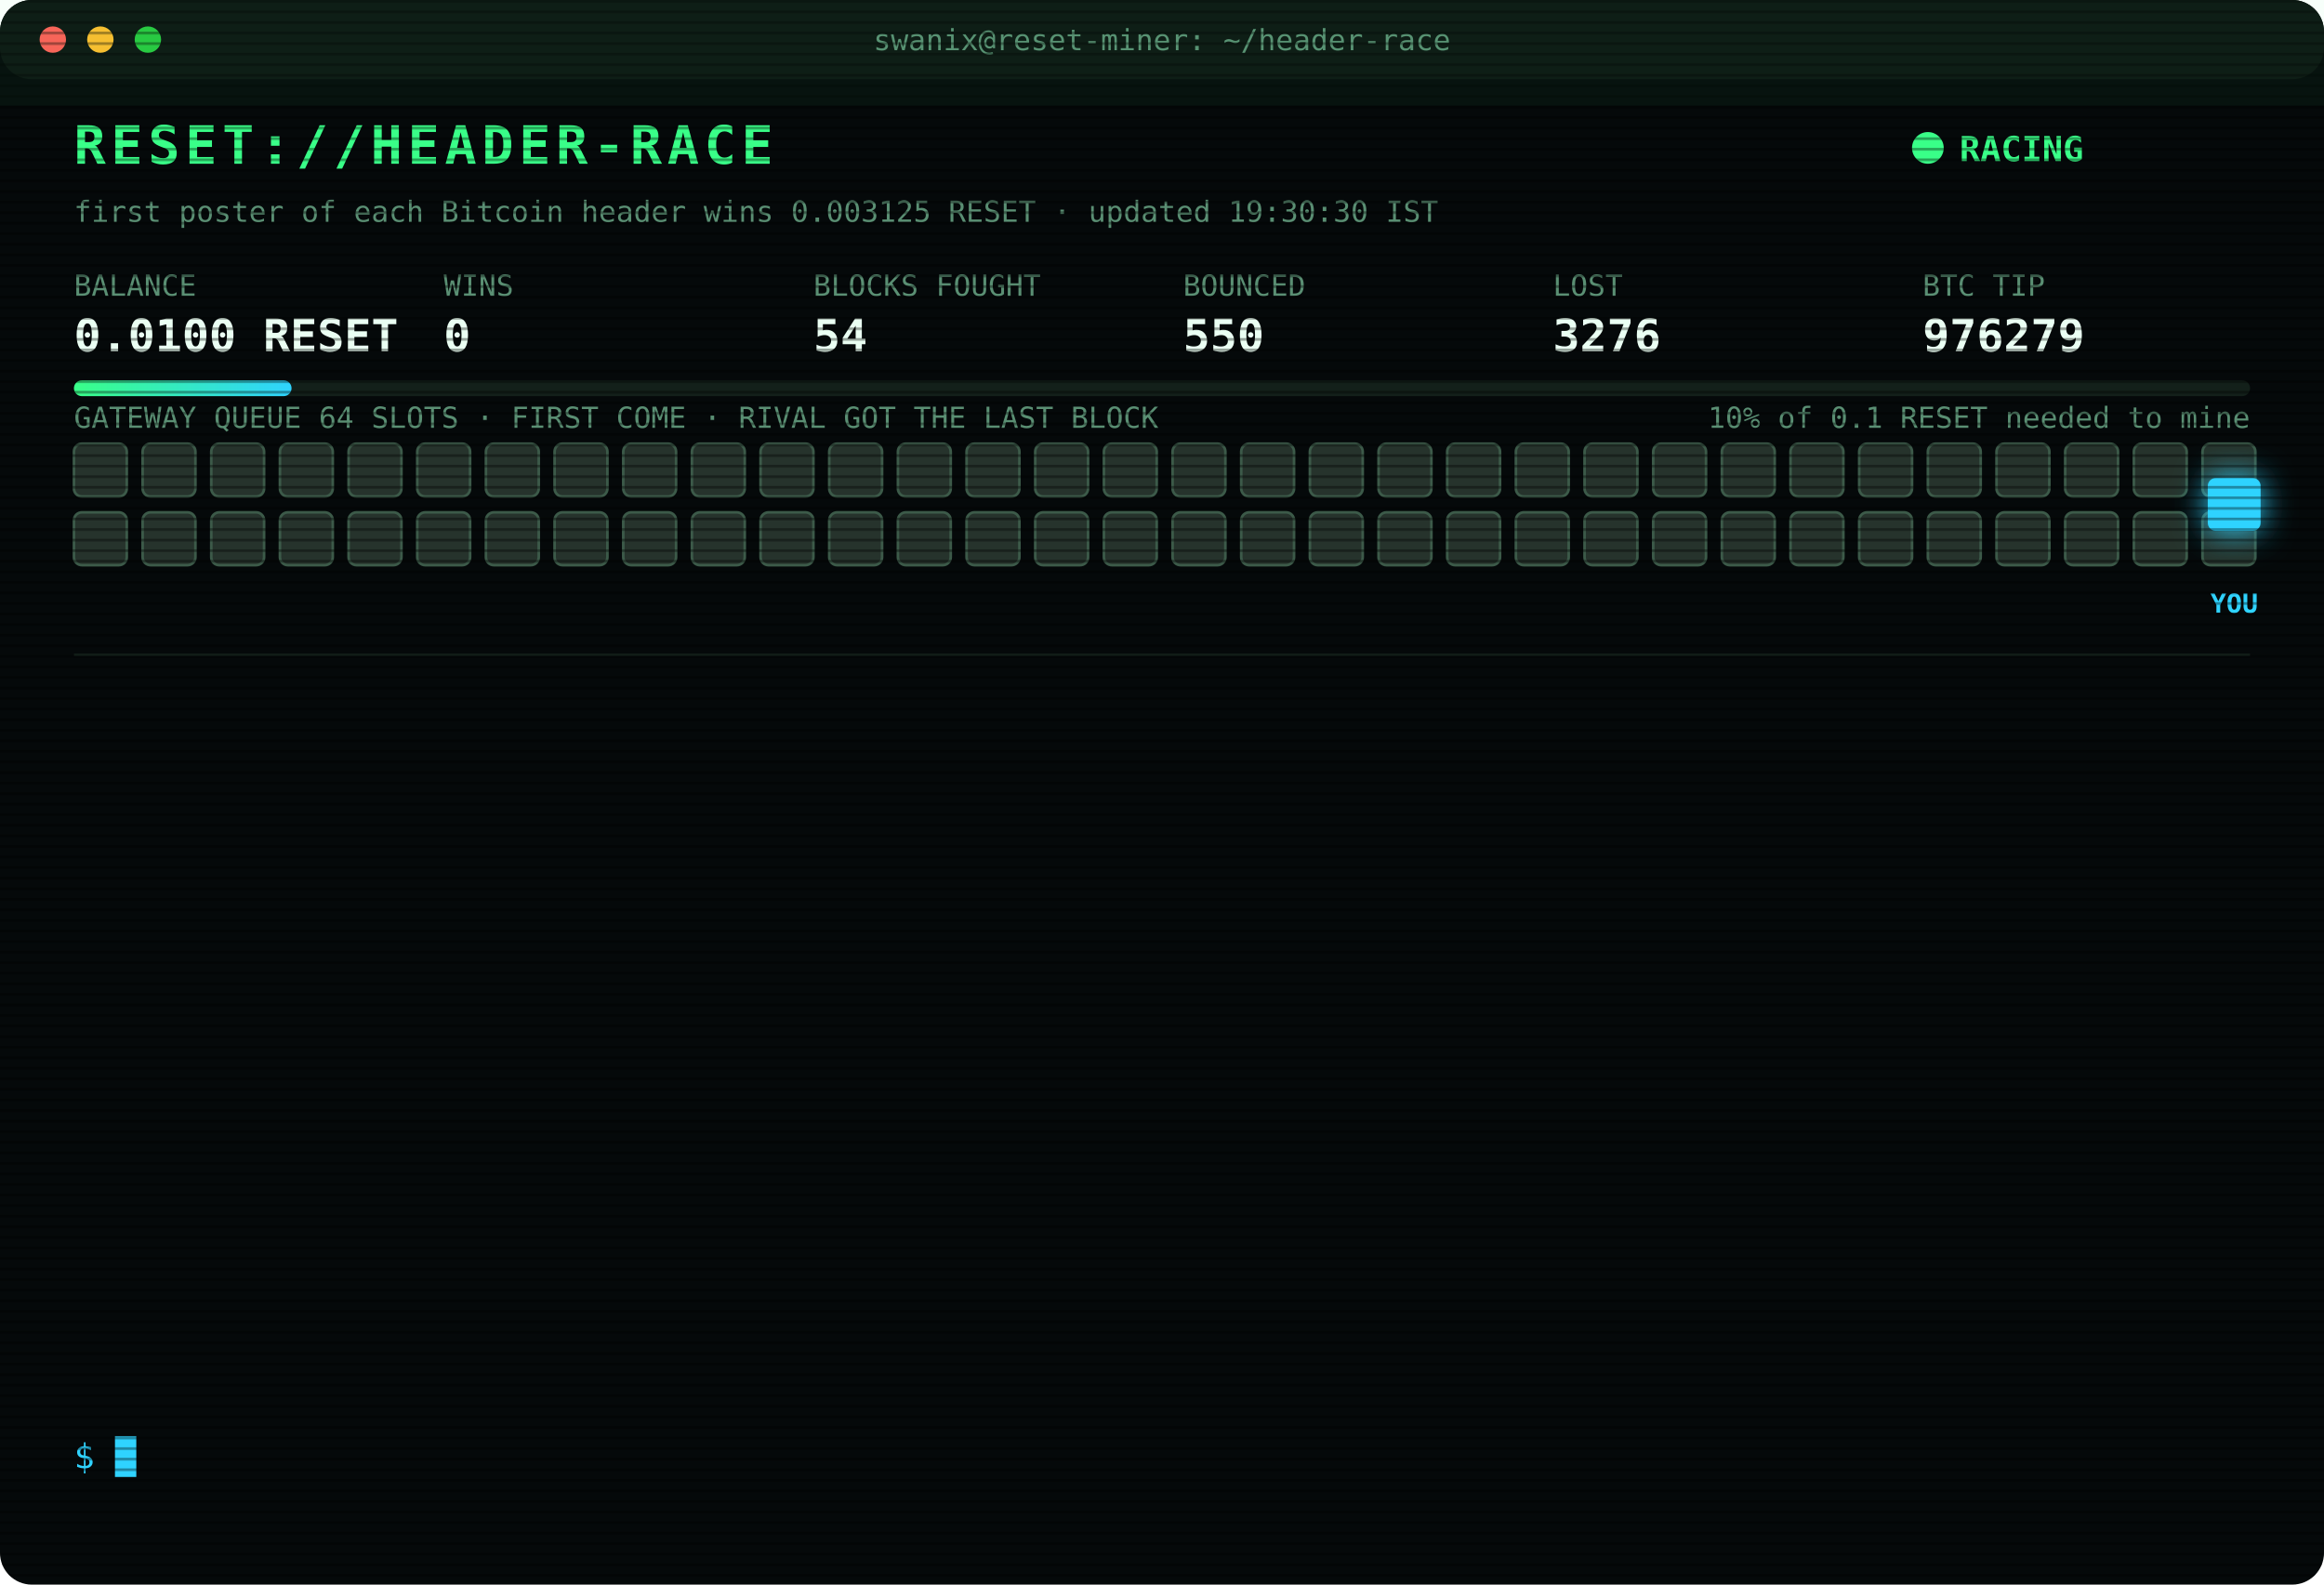
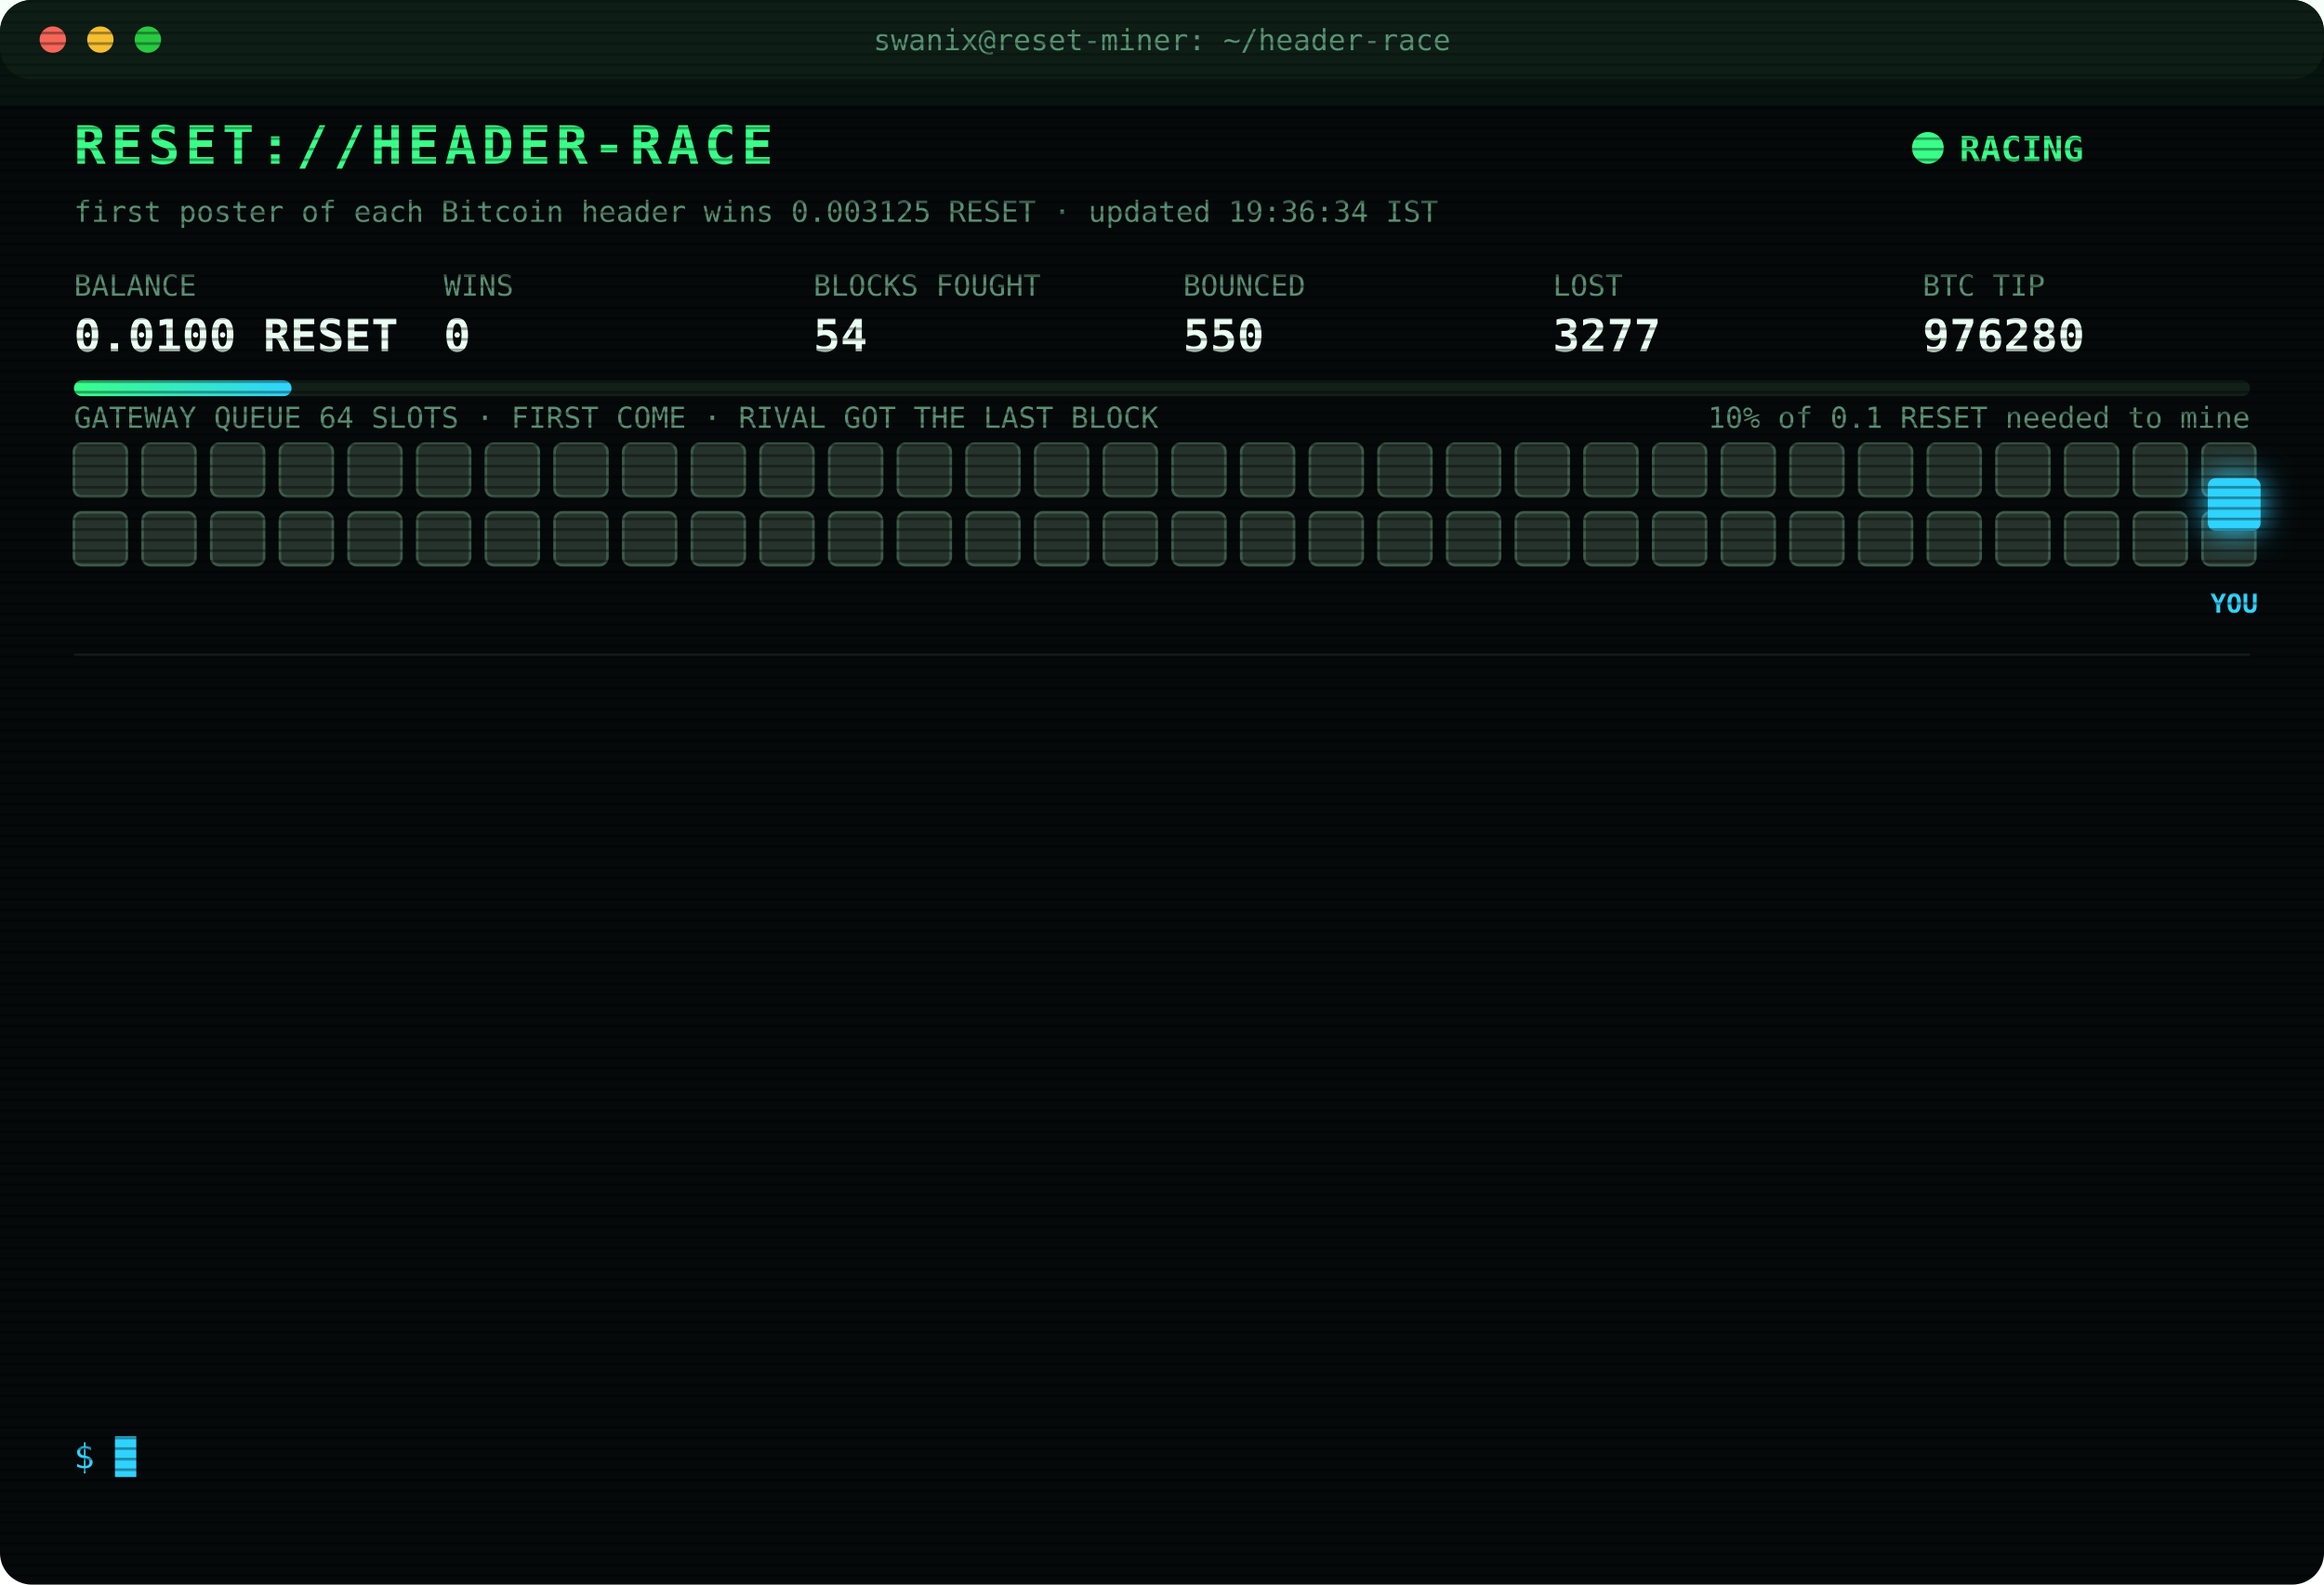
<svg xmlns="http://www.w3.org/2000/svg" width="880" height="600" viewBox="0 0 880 600" font-family="ui-monospace,SFMono-Regular,Menlo,Consolas,monospace">
  <style>
text{font-size:13px;fill:#7CFFB2}
.title{font-size:20px;font-weight:700;fill:#39FF88;letter-spacing:2px;animation:glitch 3s infinite steps(1)}
.sub{fill:#2fd3ff}.k{fill:#5a8f73;font-size:11px}.v{font-size:17px;font-weight:700;fill:#eafff3}
.ts{fill:#3f6b56}.boot{fill:#2fd3ff}.dim{fill:#5a8f73}.bad{fill:#ff4d6d}.warn{fill:#ffd23f}.mag{fill:#ff5cf0}.win{fill:#39FF88;font-weight:700}
.tag{font-size:10px;fill:#2fd3ff;font-weight:700}
.rival{fill:#26332c;stroke:#3c5a49;animation:jam 1.2s infinite alternate}
.idle{fill:#141c18;stroke:#22302a;animation:breathe 4s infinite}
.me{fill:#2fd3ff;filter:drop-shadow(0 0 6px #2fd3ff)}
.hover{animation:nudge 1.1s infinite ease-in-out}.bounce{animation:kick 1.4s infinite}
.ln{opacity:0;animation:in .4s forwards}
.cur{animation:blink 1s infinite steps(1)}
.scan{animation:scan 6s infinite linear}
.led{animation:blink 1.4s infinite}
@keyframes in{from{opacity:0;transform:translateX(-6px)}to{opacity:1;transform:none}}
@keyframes blink{50%{opacity:0}}
@keyframes jam{to{fill:#33463b}}
@keyframes breathe{50%{opacity:.4}}
@keyframes nudge{50%{transform:translateX(-10px)}}
@keyframes kick{0%,100%{transform:none}30%{transform:translateX(-14px)}55%{transform:translateX(10px) translateY(-6px)}}
@keyframes glitch{0%,92%{transform:none}93%{transform:translateX(2px);fill:#ff4d6d}95%{transform:translateX(-2px);fill:#2fd3ff}97%{transform:none}}
@keyframes scan{from{transform:translateY(-40px)}to{transform:translateY(600px)}}
</style>
  <defs>
    <pattern id="sl" width="4" height="4" patternUnits="userSpaceOnUse">
      <rect width="4" height="1" fill="#000" opacity=".35" />
    </pattern>
    <linearGradient id="bar">
      <stop offset="0" stop-color="#39FF88" />
      <stop offset="1" stop-color="#2fd3ff" />
    </linearGradient>
  </defs>
  <rect width="880" height="600" rx="12" fill="#05090a" />
  <rect width="880" height="30" rx="12" fill="#0d1512" />
  <circle cx="20" cy="15" r="5" fill="#ff5f57" />
  <circle cx="38" cy="15" r="5" fill="#febc2e" />
  <circle cx="56" cy="15" r="5" fill="#28c840" />
  <text x="440" y="19" text-anchor="middle" class="k">swanix@reset-miner: ~/header-race</text>
  <text x="28" y="62" class="title">RESET://HEADER-RACE</text>
  <circle class="led" cx="730" cy="56" r="6" fill="#39FF88" />
  <text x="742" y="61" class="win">RACING</text>
-   <text x="28" y="84" class="k">first poster of each Bitcoin header wins 0.003125 RESET · updated 19:30:30 IST</text>
+   <text x="28" y="84" class="k">first poster of each Bitcoin header wins 0.003125 RESET · updated 19:36:34 IST</text>
  <text x="28" y="112" class="k">BALANCE</text>
  <text x="28" y="133" class="v">0.0100 RESET</text>
  <text x="168" y="112" class="k">WINS</text>
  <text x="168" y="133" class="v">0</text>
  <text x="308" y="112" class="k">BLOCKS FOUGHT</text>
  <text x="308" y="133" class="v">54</text>
  <text x="448" y="112" class="k">BOUNCED</text>
  <text x="448" y="133" class="v">550</text>
  <text x="588" y="112" class="k">LOST</text>
-   <text x="588" y="133" class="v">3276</text>
+   <text x="588" y="133" class="v">3277</text>
  <text x="728" y="112" class="k">BTC TIP</text>
-   <text x="728" y="133" class="v">976279</text>
+   <text x="728" y="133" class="v">976280</text>
  <rect x="28" y="144" width="824" height="6" rx="3" fill="#13201a" />
  <rect x="28" y="144" width="82.4" height="6" rx="3" fill="url(#bar)" />
  <text x="852" y="162" text-anchor="end" class="k">10% of 0.1 RESET needed to mine</text>
  <text x="28" y="162" class="k">GATEWAY QUEUE 64 SLOTS · FIRST COME · RIVAL GOT THE LAST BLOCK</text>
  <rect class="rival" x="28" y="168" width="20" height="20" rx="3" style="animation-delay:0.00s" />
  <rect class="rival" x="54" y="168" width="20" height="20" rx="3" style="animation-delay:0.05s" />
  <rect class="rival" x="80" y="168" width="20" height="20" rx="3" style="animation-delay:0.10s" />
  <rect class="rival" x="106" y="168" width="20" height="20" rx="3" style="animation-delay:0.15s" />
  <rect class="rival" x="132" y="168" width="20" height="20" rx="3" style="animation-delay:0.20s" />
  <rect class="rival" x="158" y="168" width="20" height="20" rx="3" style="animation-delay:0.25s" />
  <rect class="rival" x="184" y="168" width="20" height="20" rx="3" style="animation-delay:0.30s" />
  <rect class="rival" x="210" y="168" width="20" height="20" rx="3" style="animation-delay:0.35s" />
  <rect class="rival" x="236" y="168" width="20" height="20" rx="3" style="animation-delay:0.40s" />
  <rect class="rival" x="262" y="168" width="20" height="20" rx="3" style="animation-delay:0.45s" />
  <rect class="rival" x="288" y="168" width="20" height="20" rx="3" style="animation-delay:0.50s" />
  <rect class="rival" x="314" y="168" width="20" height="20" rx="3" style="animation-delay:0.55s" />
  <rect class="rival" x="340" y="168" width="20" height="20" rx="3" style="animation-delay:0.60s" />
  <rect class="rival" x="366" y="168" width="20" height="20" rx="3" style="animation-delay:0.65s" />
  <rect class="rival" x="392" y="168" width="20" height="20" rx="3" style="animation-delay:0.70s" />
  <rect class="rival" x="418" y="168" width="20" height="20" rx="3" style="animation-delay:0.75s" />
  <rect class="rival" x="444" y="168" width="20" height="20" rx="3" style="animation-delay:0.80s" />
  <rect class="rival" x="470" y="168" width="20" height="20" rx="3" style="animation-delay:0.85s" />
  <rect class="rival" x="496" y="168" width="20" height="20" rx="3" style="animation-delay:0.90s" />
  <rect class="rival" x="522" y="168" width="20" height="20" rx="3" style="animation-delay:0.95s" />
  <rect class="rival" x="548" y="168" width="20" height="20" rx="3" style="animation-delay:1.00s" />
  <rect class="rival" x="574" y="168" width="20" height="20" rx="3" style="animation-delay:1.05s" />
  <rect class="rival" x="600" y="168" width="20" height="20" rx="3" style="animation-delay:1.10s" />
  <rect class="rival" x="626" y="168" width="20" height="20" rx="3" style="animation-delay:1.15s" />
  <rect class="rival" x="652" y="168" width="20" height="20" rx="3" style="animation-delay:1.20s" />
  <rect class="rival" x="678" y="168" width="20" height="20" rx="3" style="animation-delay:1.25s" />
  <rect class="rival" x="704" y="168" width="20" height="20" rx="3" style="animation-delay:1.30s" />
  <rect class="rival" x="730" y="168" width="20" height="20" rx="3" style="animation-delay:1.35s" />
  <rect class="rival" x="756" y="168" width="20" height="20" rx="3" style="animation-delay:1.40s" />
  <rect class="rival" x="782" y="168" width="20" height="20" rx="3" style="animation-delay:1.45s" />
  <rect class="rival" x="808" y="168" width="20" height="20" rx="3" style="animation-delay:1.50s" />
  <rect class="rival" x="834" y="168" width="20" height="20" rx="3" style="animation-delay:1.55s" />
  <rect class="rival" x="28" y="194" width="20" height="20" rx="3" style="animation-delay:1.60s" />
  <rect class="rival" x="54" y="194" width="20" height="20" rx="3" style="animation-delay:1.65s" />
  <rect class="rival" x="80" y="194" width="20" height="20" rx="3" style="animation-delay:1.70s" />
  <rect class="rival" x="106" y="194" width="20" height="20" rx="3" style="animation-delay:1.75s" />
  <rect class="rival" x="132" y="194" width="20" height="20" rx="3" style="animation-delay:1.80s" />
  <rect class="rival" x="158" y="194" width="20" height="20" rx="3" style="animation-delay:1.85s" />
  <rect class="rival" x="184" y="194" width="20" height="20" rx="3" style="animation-delay:1.90s" />
  <rect class="rival" x="210" y="194" width="20" height="20" rx="3" style="animation-delay:1.95s" />
  <rect class="rival" x="236" y="194" width="20" height="20" rx="3" style="animation-delay:2.00s" />
  <rect class="rival" x="262" y="194" width="20" height="20" rx="3" style="animation-delay:2.05s" />
  <rect class="rival" x="288" y="194" width="20" height="20" rx="3" style="animation-delay:2.10s" />
  <rect class="rival" x="314" y="194" width="20" height="20" rx="3" style="animation-delay:2.15s" />
  <rect class="rival" x="340" y="194" width="20" height="20" rx="3" style="animation-delay:2.20s" />
  <rect class="rival" x="366" y="194" width="20" height="20" rx="3" style="animation-delay:2.25s" />
  <rect class="rival" x="392" y="194" width="20" height="20" rx="3" style="animation-delay:2.30s" />
  <rect class="rival" x="418" y="194" width="20" height="20" rx="3" style="animation-delay:2.35s" />
  <rect class="rival" x="444" y="194" width="20" height="20" rx="3" style="animation-delay:2.40s" />
  <rect class="rival" x="470" y="194" width="20" height="20" rx="3" style="animation-delay:2.45s" />
  <rect class="rival" x="496" y="194" width="20" height="20" rx="3" style="animation-delay:2.50s" />
  <rect class="rival" x="522" y="194" width="20" height="20" rx="3" style="animation-delay:2.55s" />
  <rect class="rival" x="548" y="194" width="20" height="20" rx="3" style="animation-delay:2.60s" />
  <rect class="rival" x="574" y="194" width="20" height="20" rx="3" style="animation-delay:2.65s" />
  <rect class="rival" x="600" y="194" width="20" height="20" rx="3" style="animation-delay:2.70s" />
  <rect class="rival" x="626" y="194" width="20" height="20" rx="3" style="animation-delay:2.75s" />
  <rect class="rival" x="652" y="194" width="20" height="20" rx="3" style="animation-delay:2.80s" />
  <rect class="rival" x="678" y="194" width="20" height="20" rx="3" style="animation-delay:2.85s" />
  <rect class="rival" x="704" y="194" width="20" height="20" rx="3" style="animation-delay:2.90s" />
  <rect class="rival" x="730" y="194" width="20" height="20" rx="3" style="animation-delay:2.95s" />
  <rect class="rival" x="756" y="194" width="20" height="20" rx="3" style="animation-delay:3.00s" />
  <rect class="rival" x="782" y="194" width="20" height="20" rx="3" style="animation-delay:3.05s" />
  <rect class="rival" x="808" y="194" width="20" height="20" rx="3" style="animation-delay:3.10s" />
  <rect class="rival" x="834" y="194" width="20" height="20" rx="3" style="animation-delay:3.15s" />
  <g class="hover">
    <rect class="me" x="836" y="181" width="20" height="20" rx="3" />
    <text class="tag" x="846" y="232" text-anchor="middle">YOU</text>
  </g>
  <line x1="28" x2="852" y1="248" y2="248" stroke="#13201a" />
  <g class="ln" style="animation-delay:0.40s">
-     <text x="28" y="270" class="ts">16:46:48</text>
-     <text x="104" y="270" class="bad">[LOST] #976266 taken by a rival miner</text>
+     <text x="28" y="270" class="ts">17:10:45</text>
+     <text x="104" y="270" class="bad">[LOST] #976268 taken by a rival miner</text>
  </g>
  <g class="ln" style="animation-delay:0.65s">
-     <text x="28" y="292" class="ts">17:10:45</text>
-     <text x="104" y="292" class="bad">[LOST] #976268 taken by a rival miner</text>
+     <text x="28" y="292" class="ts">17:17:13</text>
+     <text x="104" y="292" class="bad">[LOST] #976269 taken by a rival miner</text>
  </g>
  <g class="ln" style="animation-delay:0.90s">
-     <text x="28" y="314" class="ts">17:17:13</text>
-     <text x="104" y="314" class="bad">[LOST] #976269 taken by a rival miner</text>
+     <text x="28" y="314" class="ts">17:21:25</text>
+     <text x="104" y="314" class="bad">[LOST] #976270 taken by a rival miner</text>
  </g>
  <g class="ln" style="animation-delay:1.15s">
-     <text x="28" y="336" class="ts">17:21:25</text>
-     <text x="104" y="336" class="bad">[LOST] #976270 taken by a rival miner</text>
+     <text x="28" y="336" class="ts">17:35:12</text>
+     <text x="104" y="336" class="bad">[LOST] #976271 taken by a rival miner</text>
  </g>
  <g class="ln" style="animation-delay:1.40s">
-     <text x="28" y="358" class="ts">17:35:12</text>
-     <text x="104" y="358" class="bad">[LOST] #976271 taken by a rival miner</text>
+     <text x="28" y="358" class="ts">17:41:36</text>
+     <text x="104" y="358" class="bad">[LOST] #976272 taken by a rival miner</text>
  </g>
  <g class="ln" style="animation-delay:1.65s">
-     <text x="28" y="380" class="ts">17:41:36</text>
-     <text x="104" y="380" class="bad">[LOST] #976272 taken by a rival miner</text>
+     <text x="28" y="380" class="ts">17:50:36</text>
+     <text x="104" y="380" class="bad">[LOST] #976273 taken by a rival miner</text>
  </g>
  <g class="ln" style="animation-delay:1.90s">
-     <text x="28" y="402" class="ts">17:50:36</text>
-     <text x="104" y="402" class="bad">[LOST] #976273 taken by a rival miner</text>
+     <text x="28" y="402" class="ts">18:12:40</text>
+     <text x="104" y="402" class="bad">[LOST] #976274 taken by a rival miner</text>
  </g>
  <g class="ln" style="animation-delay:2.15s">
-     <text x="28" y="424" class="ts">18:12:40</text>
-     <text x="104" y="424" class="bad">[LOST] #976274 taken by a rival miner</text>
+     <text x="28" y="424" class="ts">18:29:55</text>
+     <text x="104" y="424" class="bad">[LOST] #976275 taken by a rival miner</text>
  </g>
  <g class="ln" style="animation-delay:2.40s">
-     <text x="28" y="446" class="ts">18:29:55</text>
-     <text x="104" y="446" class="bad">[LOST] #976275 taken by a rival miner</text>
+     <text x="28" y="446" class="ts">18:44:05</text>
+     <text x="104" y="446" class="bad">[LOST] #976276 taken by a rival miner</text>
  </g>
  <g class="ln" style="animation-delay:2.65s">
-     <text x="28" y="468" class="ts">18:44:05</text>
-     <text x="104" y="468" class="bad">[LOST] #976276 taken by a rival miner</text>
+     <text x="28" y="468" class="ts">18:44:22</text>
+     <text x="104" y="468" class="bad">[LOST] #976277 taken by a rival miner</text>
  </g>
  <g class="ln" style="animation-delay:2.90s">
-     <text x="28" y="490" class="ts">18:44:22</text>
-     <text x="104" y="490" class="bad">[LOST] #976277 taken by a rival miner</text>
+     <text x="28" y="490" class="ts">18:47:49</text>
+     <text x="104" y="490" class="bad">[LOST] #976278 taken by a rival miner</text>
  </g>
  <g class="ln" style="animation-delay:3.15s">
-     <text x="28" y="512" class="ts">18:47:49</text>
-     <text x="104" y="512" class="bad">[LOST] #976278 taken by a rival miner</text>
+     <text x="28" y="512" class="ts">19:29:59</text>
+     <text x="104" y="512" class="bad">[LOST] #976279 taken by a rival miner</text>
  </g>
  <g class="ln" style="animation-delay:3.40s">
-     <text x="28" y="534" class="ts">19:29:59</text>
-     <text x="104" y="534" class="bad">[LOST] #976279 taken by a rival miner</text>
+     <text x="28" y="534" class="ts">19:36:34</text>
+     <text x="104" y="534" class="bad">[LOST] #976280 taken by a rival miner</text>
  </g>
  <text x="28" y="556" class="sub">$ <tspan class="cur">█</tspan>
  </text>
  <rect width="880" height="600" rx="12" fill="url(#sl)" pointer-events="none" />
  <rect class="scan" width="880" height="40" fill="#39FF88" opacity=".04" />
</svg>
